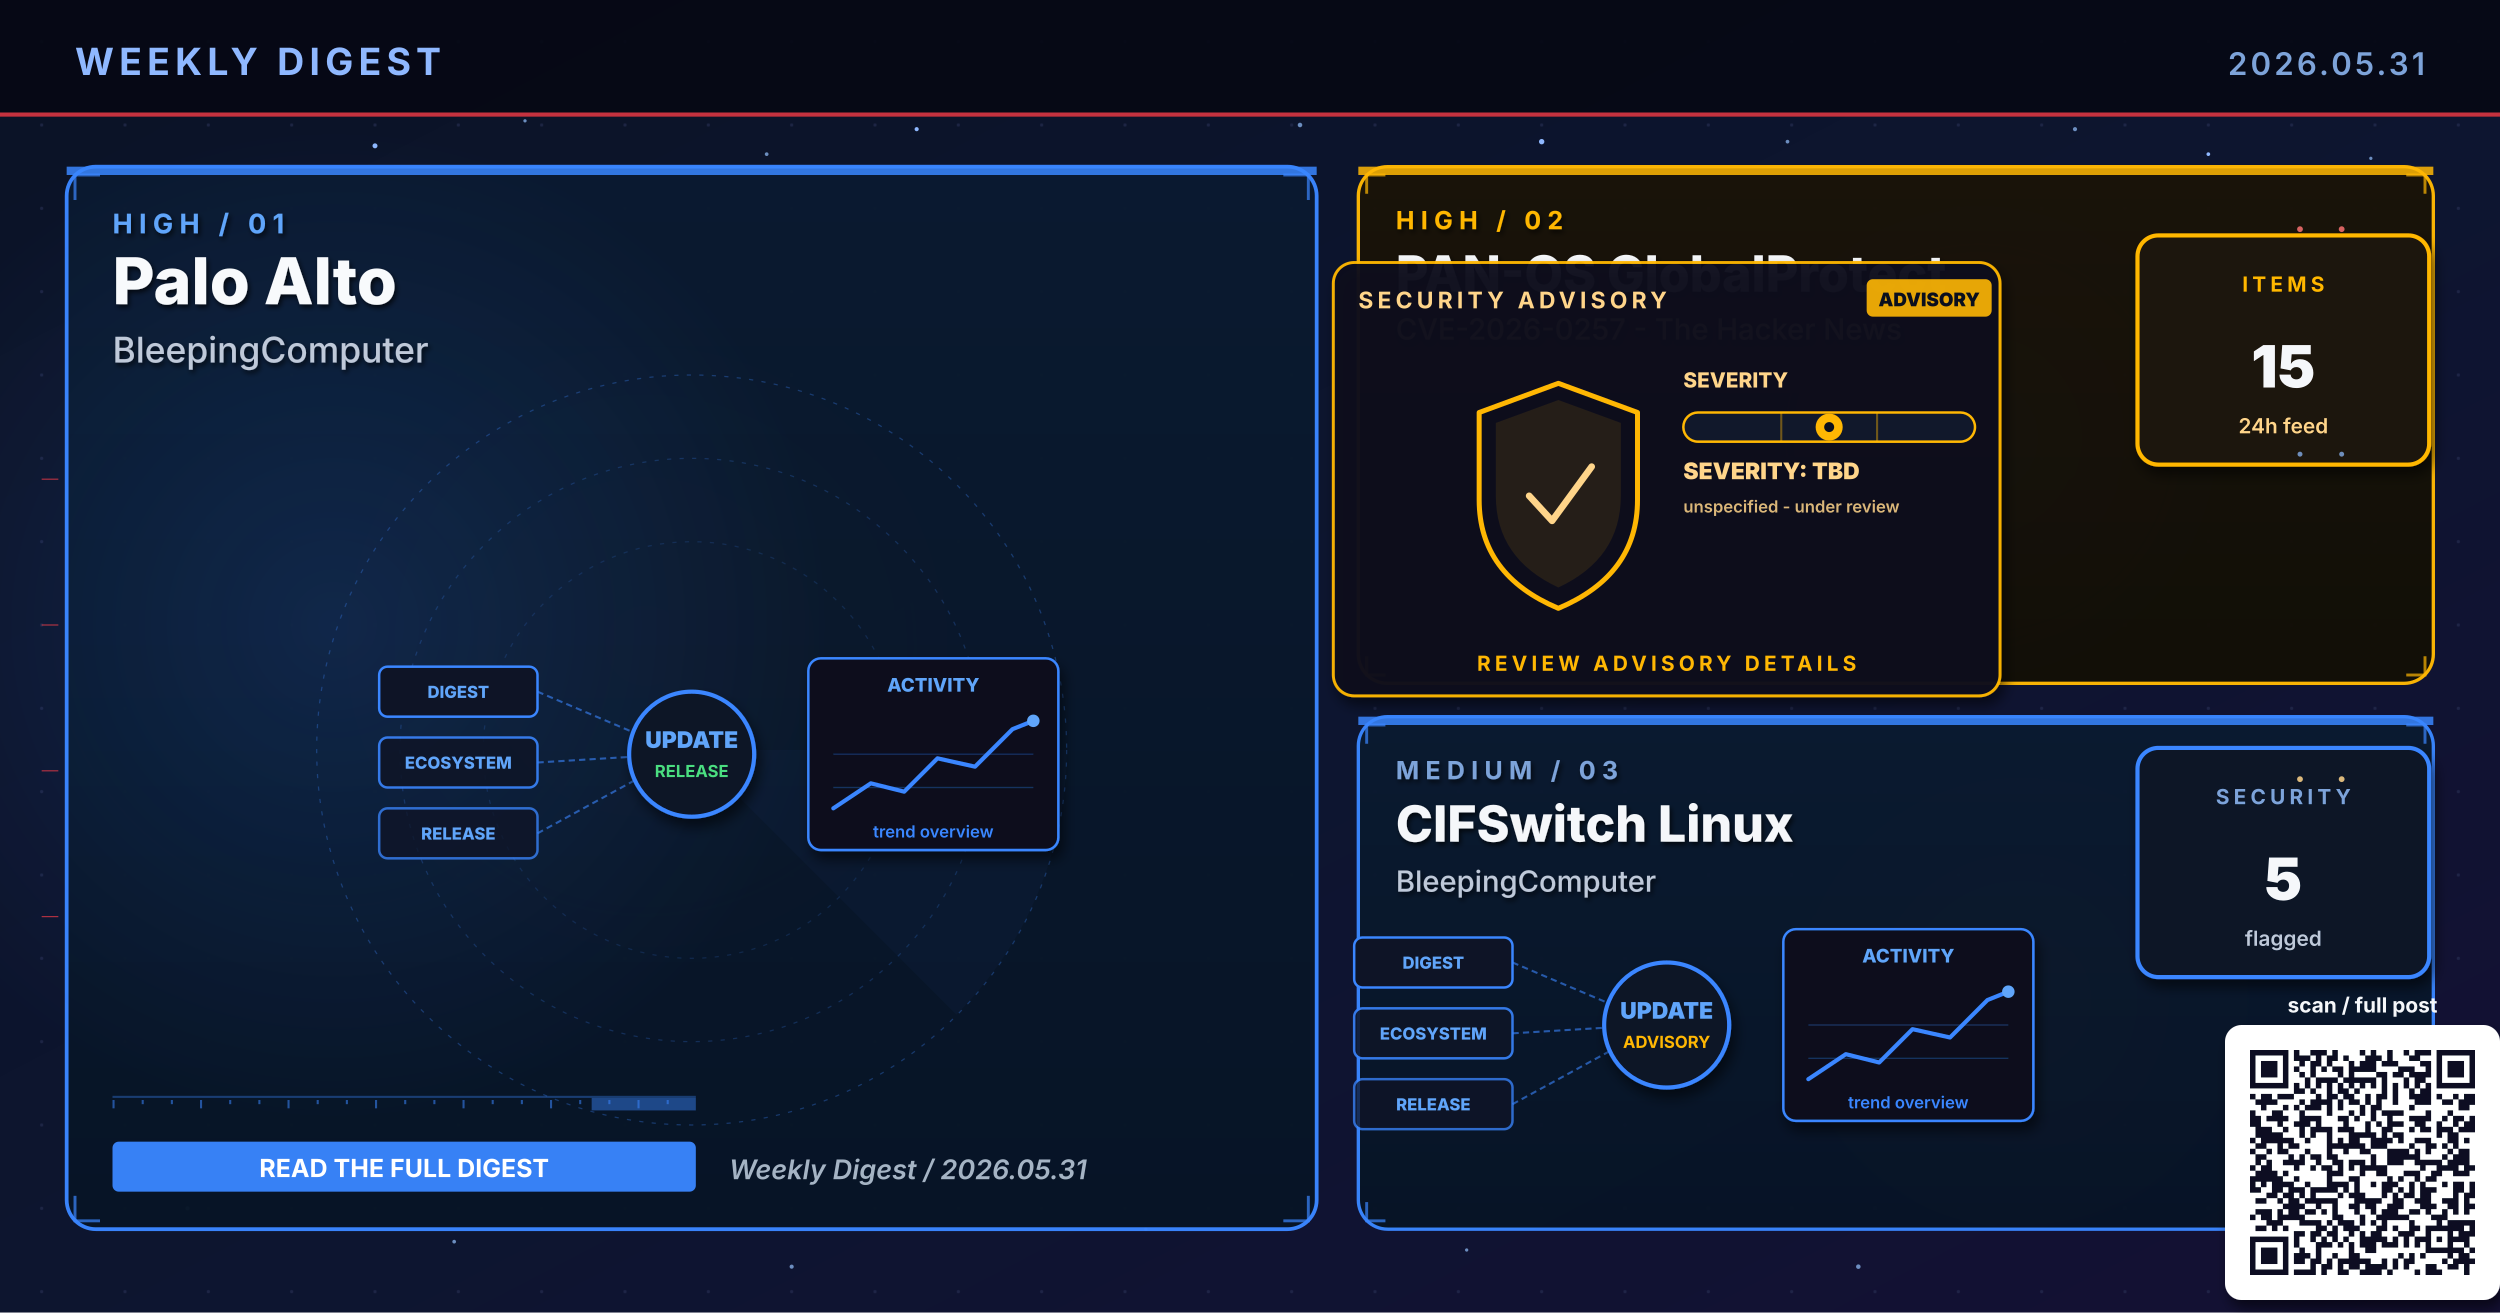
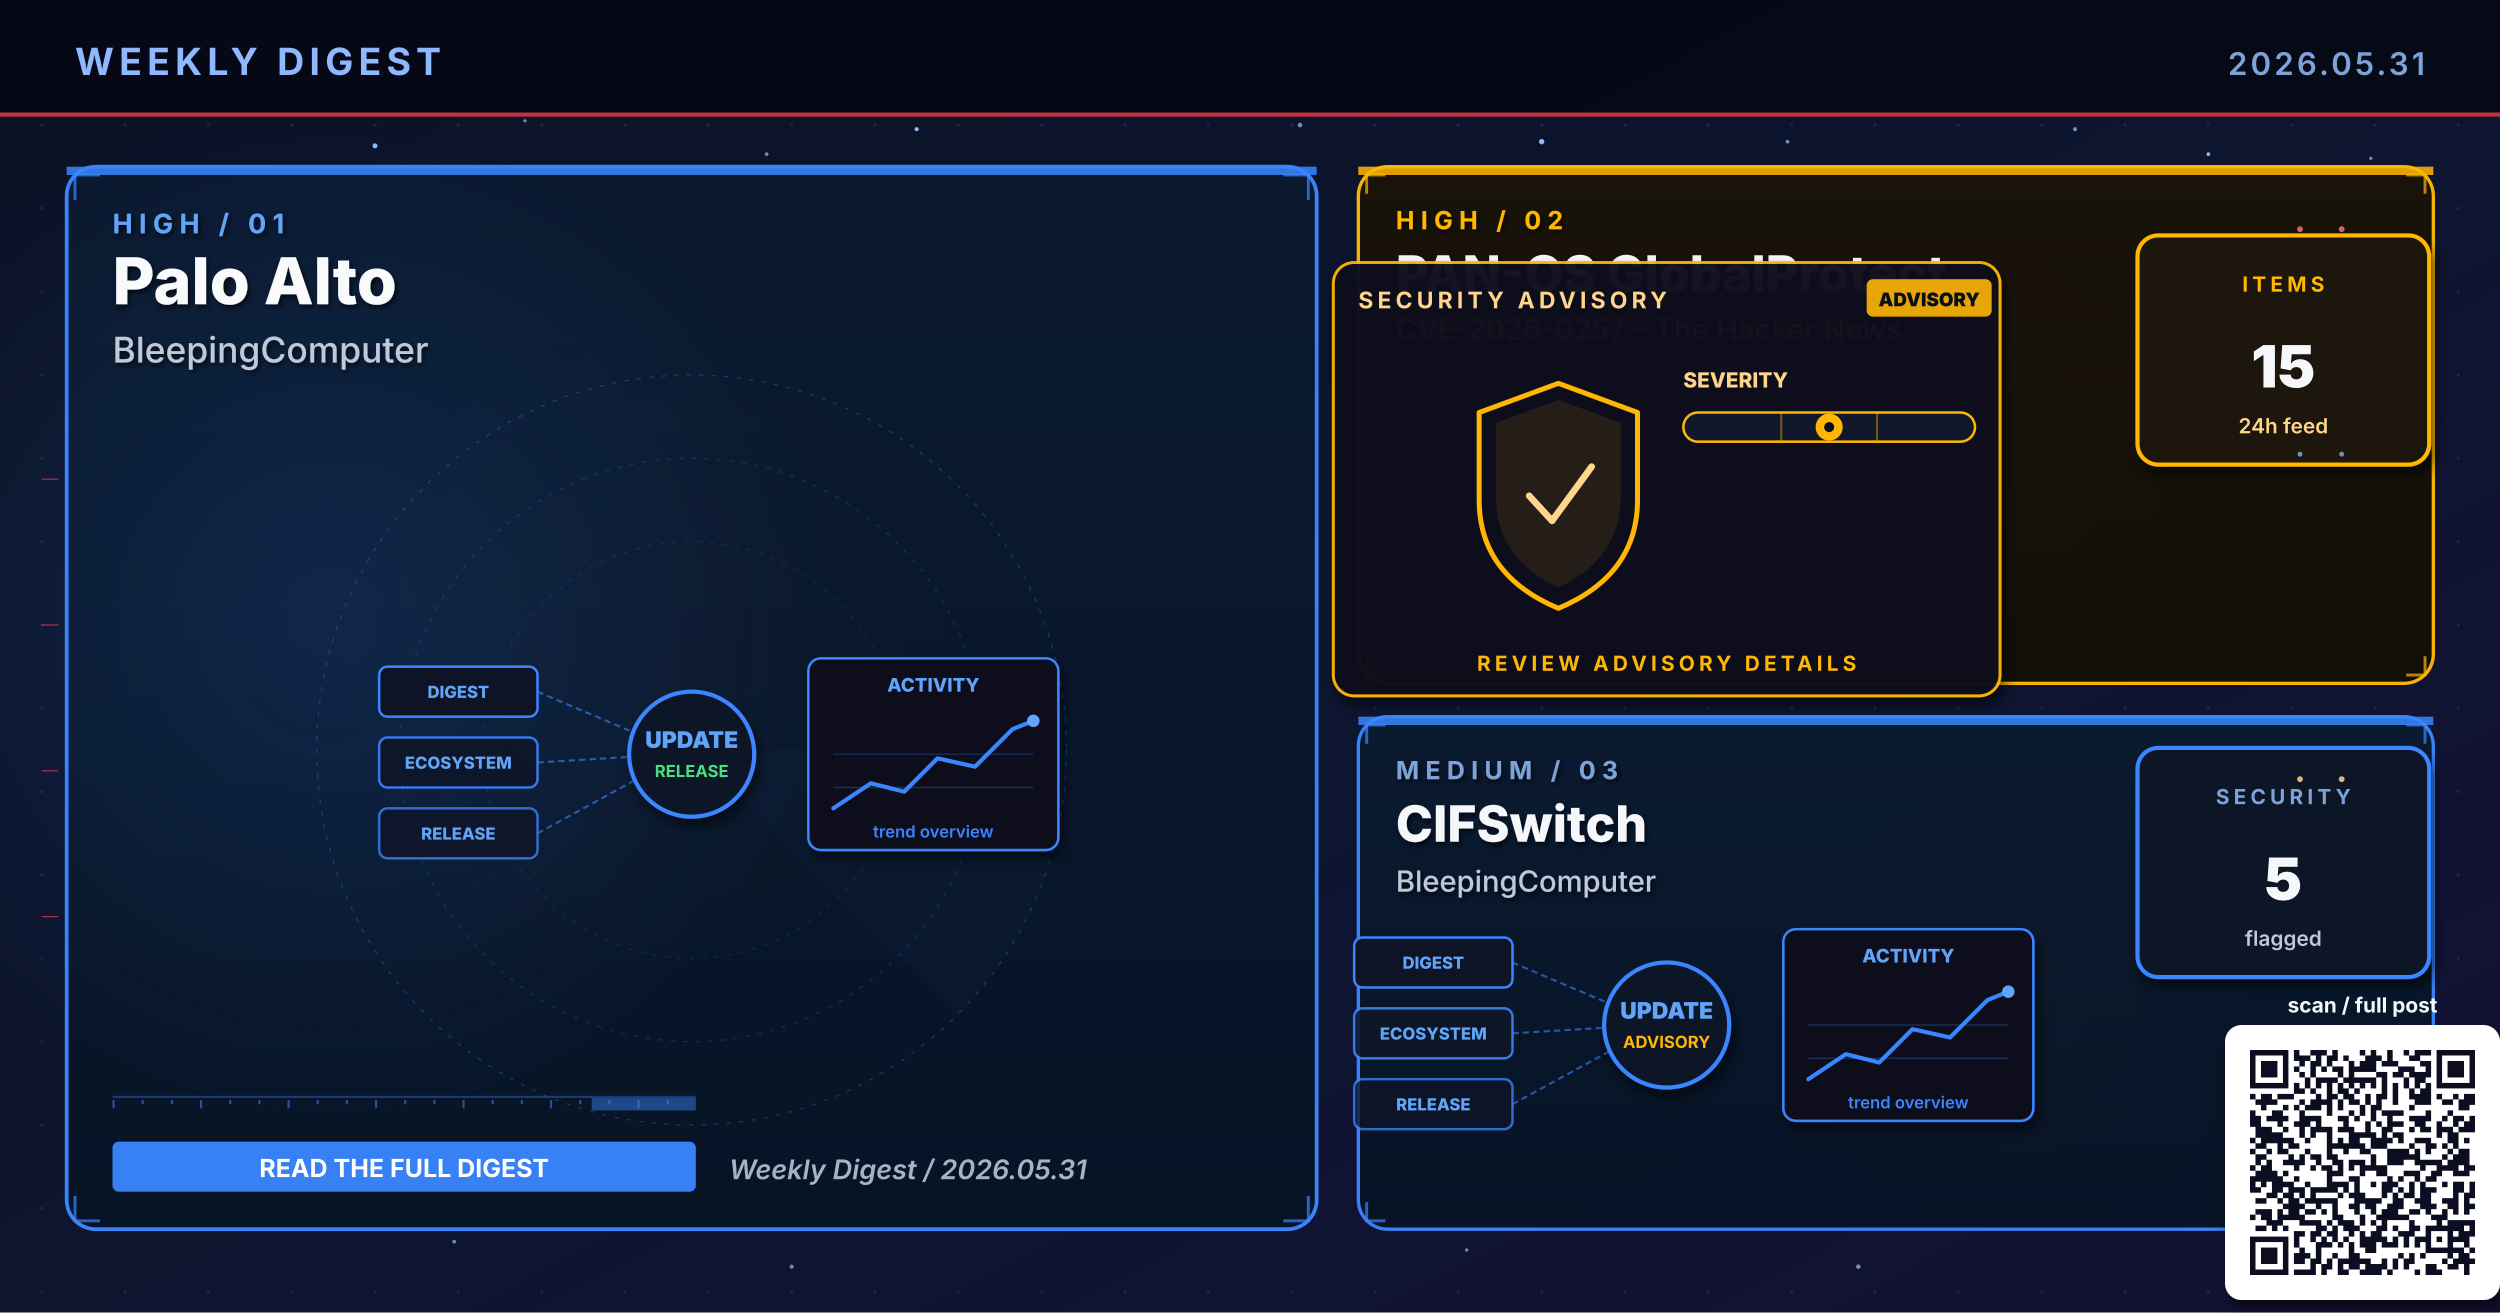
- <svg xmlns="http://www.w3.org/2000/svg" viewBox="0 0 1200 630" width="1200" height="630" role="img" aria-label="Weekly digest cover 2026.05.31: Palo Alto, PAN-OS GlobalProtect, CIFSwitch Linux">
+ <svg xmlns="http://www.w3.org/2000/svg" viewBox="0 0 1200 630" width="1200" height="630" role="img" aria-label="Weekly digest cover 2026.05.31: Palo Alto, PAN-OS GlobalProtect, CIFSwitch">
  <defs>
    <linearGradient id="bgSpread" x1="0%" y1="0%" x2="100%" y2="100%">
      <stop offset="0%" stop-color="#0B1326" />
      <stop offset="55%" stop-color="#0D1530" />
      <stop offset="100%" stop-color="#141034" />
    </linearGradient>
    <linearGradient id="heroPanel" x1="0%" y1="0%" x2="0%" y2="100%">
      <stop offset="0%" stop-color="#1A0A08" />
      <stop offset="100%" stop-color="#110608" />
    </linearGradient>
    <linearGradient id="heroPanelBlue" x1="0%" y1="0%" x2="0%" y2="100%">
      <stop offset="0%" stop-color="#0A1A30" />
      <stop offset="100%" stop-color="#071426" />
    </linearGradient>
    <linearGradient id="heroPanelAmber" x1="0%" y1="0%" x2="0%" y2="100%">
      <stop offset="0%" stop-color="#1A1208" />
      <stop offset="100%" stop-color="#120E06" />
    </linearGradient>
    <linearGradient id="heroPanelGreen" x1="0%" y1="0%" x2="0%" y2="100%">
      <stop offset="0%" stop-color="#08160E" />
      <stop offset="100%" stop-color="#04100A" />
    </linearGradient>
    <linearGradient id="heroPanelPurple" x1="0%" y1="0%" x2="0%" y2="100%">
      <stop offset="0%" stop-color="#110629" />
      <stop offset="100%" stop-color="#0A0418" />
    </linearGradient>
    <radialGradient id="hotRed" cx="50%" cy="50%" r="50%">
      <stop offset="0%" stop-color="#E63946" stop-opacity="0.6" />
      <stop offset="100%" stop-color="#E63946" stop-opacity="0" />
    </radialGradient>
    <radialGradient id="hotBlue" cx="50%" cy="50%" r="50%">
      <stop offset="0%" stop-color="#3A86FF" stop-opacity="0.5" />
      <stop offset="100%" stop-color="#3A86FF" stop-opacity="0" />
    </radialGradient>
    <radialGradient id="hotAmber" cx="50%" cy="50%" r="50%">
      <stop offset="0%" stop-color="#FFB703" stop-opacity="0.45" />
      <stop offset="100%" stop-color="#FFB703" stop-opacity="0" />
    </radialGradient>
    <radialGradient id="hotGreen" cx="50%" cy="50%" r="50%">
      <stop offset="0%" stop-color="#4ADE80" stop-opacity="0.45" />
      <stop offset="100%" stop-color="#4ADE80" stop-opacity="0" />
    </radialGradient>
    <radialGradient id="hotPurple" cx="50%" cy="50%" r="50%">
      <stop offset="0%" stop-color="#A78BFA" stop-opacity="0.45" />
      <stop offset="100%" stop-color="#A78BFA" stop-opacity="0" />
    </radialGradient>
    <pattern id="envGrid" x="0" y="0" width="40" height="40" patternUnits="userSpaceOnUse">
      <circle cx="20" cy="20" r="0.8" fill="#2A3256" opacity="0.55" />
    </pattern>
    <filter id="softShadow" x="-10%" y="-10%" width="130%" height="130%">
      <feGaussianBlur in="SourceAlpha" stdDeviation="3" />
      <feOffset dx="2" dy="4" />
      <feComponentTransfer>
        <feFuncA type="linear" slope="0.55" />
      </feComponentTransfer>
      <feMerge>
        <feMergeNode />
        <feMergeNode in="SourceGraphic" />
      </feMerge>
    </filter>
    <filter id="textShadow" x="-10%" y="-10%" width="130%" height="130%">
      <feGaussianBlur in="SourceAlpha" stdDeviation="1.2" />
      <feOffset dx="1" dy="1.5" />
      <feComponentTransfer>
        <feFuncA type="linear" slope="0.7" />
      </feComponentTransfer>
      <feMerge>
        <feMergeNode />
        <feMergeNode in="SourceGraphic" />
      </feMerge>
    </filter>
  </defs>
  <rect width="1200" height="630" fill="url(#bgSpread)" />
  <rect width="1200" height="630" fill="url(#envGrid)" />
  <circle cx="310" cy="310" r="160" fill="url(#hotRed)">
    <animate attributeName="opacity" values="0.6;1;0.6" dur="5.8s" repeatCount="indefinite" />
  </circle>
  <circle cx="950" cy="210" r="120" fill="url(#hotBlue)">
    <animate attributeName="opacity" values="0.45;0.85;0.45" dur="6.4s" repeatCount="indefinite" />
  </circle>
  <circle cx="970" cy="480" r="110" fill="url(#hotAmber)">
    <animate attributeName="opacity" values="0.4;0.75;0.4" dur="7.1s" repeatCount="indefinite" />
  </circle>
  <g fill="#8FB8FF">
    <circle cx="180" cy="70" r="1.2">
      <animate attributeName="opacity" values="0.2;1;0.2" dur="3.4s" repeatCount="indefinite" />
    </circle>
    <circle cx="440" cy="62" r="1">
      <animate attributeName="opacity" values="0.2;0.9;0.2" dur="4.2s" repeatCount="indefinite" />
    </circle>
    <circle cx="740" cy="68" r="1.3">
      <animate attributeName="opacity" values="0.25;1;0.25" dur="3.9s" repeatCount="indefinite" />
    </circle>
    <circle cx="1060" cy="74" r="0.9">
      <animate attributeName="opacity" values="0.2;0.85;0.2" dur="5.1s" repeatCount="indefinite" />
    </circle>
    <circle cx="90" cy="580" r="1">
      <animate attributeName="opacity" values="0.15;0.8;0.15" dur="4.7s" repeatCount="indefinite" />
    </circle>
    <circle cx="550" cy="590" r="0.8">
      <animate attributeName="opacity" values="0.2;0.75;0.2" dur="3.6s" begin="0.5s" repeatCount="indefinite" />
    </circle>
  </g>
  <g fill="#7DA3D9" opacity="0.85">
    <circle cx="252" cy="58" r="0.8">
      <animate attributeName="opacity" values="0.15;0.7;0.15" dur="4.3s" repeatCount="indefinite" />
    </circle>
    <circle cx="368" cy="74" r="0.9">
      <animate attributeName="opacity" values="0.2;0.85;0.2" dur="3.8s" begin="0.4s" repeatCount="indefinite" />
    </circle>
    <circle cx="624" cy="60" r="1.1">
      <animate attributeName="opacity" values="0.25;0.95;0.25" dur="4.5s" repeatCount="indefinite" />
    </circle>
    <circle cx="858" cy="68" r="0.9">
      <animate attributeName="opacity" values="0.2;0.8;0.2" dur="3.6s" begin="0.6s" repeatCount="indefinite" />
    </circle>
    <circle cx="996" cy="62" r="1.0">
      <animate attributeName="opacity" values="0.2;0.9;0.2" dur="4.0s" begin="0.2s" repeatCount="indefinite" />
    </circle>
    <circle cx="1138" cy="76" r="0.8">
      <animate attributeName="opacity" values="0.15;0.7;0.15" dur="5.2s" begin="0.5s" repeatCount="indefinite" />
    </circle>
    <circle cx="218" cy="596" r="0.9">
      <animate attributeName="opacity" values="0.18;0.75;0.18" dur="4.6s" begin="0.3s" repeatCount="indefinite" />
    </circle>
    <circle cx="380" cy="608" r="1.0">
      <animate attributeName="opacity" values="0.2;0.85;0.2" dur="3.9s" begin="0.7s" repeatCount="indefinite" />
    </circle>
    <circle cx="704" cy="600" r="0.8">
      <animate attributeName="opacity" values="0.18;0.7;0.18" dur="4.2s" begin="0.4s" repeatCount="indefinite" />
    </circle>
    <circle cx="892" cy="608" r="1.1">
      <animate attributeName="opacity" values="0.22;0.9;0.22" dur="4.7s" begin="0.6s" repeatCount="indefinite" />
    </circle>
    <circle cx="1078" cy="600" r="0.9">
      <animate attributeName="opacity" values="0.2;0.85;0.2" dur="3.6s" begin="0.8s" repeatCount="indefinite" />
    </circle>
  </g>
  <rect x="0" y="0" width="1200" height="56" fill="#050813" opacity="0.92" />
  <text x="36" y="36" font-family="Inter, Helvetica, Arial, sans-serif" font-size="18" font-weight="700" fill="#8FB8FF" letter-spacing="2.5">WEEKLY DIGEST</text>
  <text x="1164" y="36" font-family="Inter, Helvetica, Arial, sans-serif" font-size="15" font-weight="600" fill="#7DA3D9" letter-spacing="1.5" text-anchor="end">2026.05.31</text>
  <rect x="0" y="54" width="1200" height="2" fill="#E63946" opacity="0.85">
    <animate attributeName="opacity" values="0.4;1;0.4" dur="4.8s" repeatCount="indefinite" />
  </rect>
  <rect x="32" y="80" width="600" height="510" rx="14" ry="14" fill="url(#heroPanelBlue)" stroke="#3A86FF" stroke-width="1.8" opacity="0.98" />
  <circle cx="160" cy="300" r="240" fill="url(#hotBlue)" opacity="0.28" />
  <rect x="32" y="80" width="600" height="4" fill="#3A86FF" opacity="0.85">
    <animate attributeName="opacity" values="0.5;1;0.5" dur="3.4s" repeatCount="indefinite" />
  </rect>
  <g filter="url(#textShadow)">
    <text x="54" y="112" font-family="Inter, Helvetica, Arial, sans-serif" font-size="13" font-weight="700" fill="#60A5FA" letter-spacing="3">HIGH  /  01</text>
    <text x="54" y="146" font-family="Inter, Helvetica, Arial, sans-serif" font-size="31" font-weight="800" fill="#F8FAFC">Palo Alto</text>
    <text x="54" y="174" font-family="Inter, Helvetica, Arial, sans-serif" font-size="17" font-weight="500" fill="#BFC9D9">BleepingComputer</text>
  </g>
  <g transform="translate(332,360)" opacity="0.32">
    <circle r="180" fill="none" stroke="#3A86FF" stroke-width="0.6" stroke-dasharray="2 4" />
    <circle r="140" fill="none" stroke="#3A86FF" stroke-width="0.6" stroke-dasharray="2 4" opacity="0.7" />
    <circle r="100" fill="none" stroke="#3A86FF" stroke-width="0.6" stroke-dasharray="2 4" opacity="0.5" />
    <g>
      <path d="M0 0 L180 0 A180 180 0 0 1 127 127 Z" fill="#3A86FF" opacity="0.10" />
      <animateTransform attributeName="transform" type="rotate" from="0" to="360" dur="14s" repeatCount="indefinite" />
    </g>
  </g>
  <g stroke="#3A86FF" stroke-width="1.4" fill="none" opacity="0.7">
    <path d="M36 96 L36 84 L48 84" />
    <path d="M616 84 L628 84 L628 96" />
    <path d="M36 574 L36 586 L48 586" />
    <path d="M616 586 L628 586 L628 574" />
  </g>
  <g>
    <rect x="54" y="526" width="280" height="1" fill="#3A86FF" opacity="0.35" />
    <rect x="54" y="528" width="1" height="4" fill="#3A86FF" opacity="0.55" />
    <rect x="68" y="528" width="1" height="2" fill="#3A86FF" opacity="0.55" />
    <rect x="82" y="528" width="1" height="2" fill="#3A86FF" opacity="0.55" />
    <rect x="96" y="528" width="1" height="4" fill="#3A86FF" opacity="0.55" />
    <rect x="110" y="528" width="1" height="2" fill="#3A86FF" opacity="0.55" />
    <rect x="124" y="528" width="1" height="2" fill="#3A86FF" opacity="0.55" />
    <rect x="138" y="528" width="1" height="4" fill="#3A86FF" opacity="0.55" />
    <rect x="152" y="528" width="1" height="2" fill="#3A86FF" opacity="0.55" />
    <rect x="166" y="528" width="1" height="2" fill="#3A86FF" opacity="0.55" />
    <rect x="180" y="528" width="1" height="4" fill="#3A86FF" opacity="0.55" />
    <rect x="194" y="528" width="1" height="2" fill="#3A86FF" opacity="0.55" />
    <rect x="208" y="528" width="1" height="2" fill="#3A86FF" opacity="0.55" />
    <rect x="222" y="528" width="1" height="4" fill="#3A86FF" opacity="0.55" />
    <rect x="236" y="528" width="1" height="2" fill="#3A86FF" opacity="0.55" />
    <rect x="250" y="528" width="1" height="2" fill="#3A86FF" opacity="0.55" />
    <rect x="264" y="528" width="1" height="4" fill="#3A86FF" opacity="0.55" />
    <rect x="278" y="528" width="1" height="2" fill="#3A86FF" opacity="0.55" />
    <rect x="292" y="528" width="1" height="2" fill="#3A86FF" opacity="0.55" />
    <rect x="306" y="528" width="1" height="4" fill="#3A86FF" opacity="0.55" />
    <rect x="320" y="528" width="1" height="2" fill="#3A86FF" opacity="0.55" />
    <rect x="284" y="527" width="50" height="6" fill="#3A86FF" opacity="0.45">
      <animate attributeName="x" values="54;284;54" dur="6.4s" repeatCount="indefinite" />
      <animate attributeName="opacity" values="0.2;0.7;0.2" dur="6.4s" repeatCount="indefinite" />
    </rect>
  </g>
  <g transform="translate(332,360)">
    <g font-family="Inter, monospace" font-size="8" font-weight="800">
      <g transform="translate(-150,-40)">
        <rect x="0" y="0" width="76" height="24" rx="4" fill="#0E1426" stroke="#3A86FF" stroke-width="1.2" />
        <text x="38" y="15" text-anchor="middle" fill="#60A5FA">DIGEST</text>
      </g>
      <g transform="translate(-150,-6)">
        <rect x="0" y="0" width="76" height="24" rx="4" fill="#0E1426" stroke="#3A86FF" stroke-width="1.2" opacity="0.88" />
        <text x="38" y="15" text-anchor="middle" fill="#60A5FA">ECOSYSTEM</text>
      </g>
      <g transform="translate(-150,28)">
        <rect x="0" y="0" width="76" height="24" rx="4" fill="#0E1426" stroke="#3A86FF" stroke-width="1.2" opacity="0.76" />
        <text x="38" y="15" text-anchor="middle" fill="#60A5FA">RELEASE</text>
      </g>
    </g>
    <g stroke="#3A86FF" stroke-width="1" stroke-dasharray="3 2" fill="none" opacity="0.6">
      <line x1="-74" y1="-28" x2="-8" y2="0" />
      <line x1="-74" y1="6" x2="-8" y2="2" />
      <line x1="-74" y1="40" x2="-8" y2="4" />
    </g>
    <g fill="#60A5FA">
      <circle r="2">
        <animateMotion path="M-74 -28 L-8 0" dur="2.2s" repeatCount="indefinite" />
      </circle>
      <circle r="2">
        <animateMotion path="M-74 6 L-8 2" dur="2s" begin="0.4s" repeatCount="indefinite" />
      </circle>
      <circle r="2">
        <animateMotion path="M-74 40 L-8 4" dur="2.4s" begin="0.8s" repeatCount="indefinite" />
      </circle>
    </g>
    <circle cx="0" cy="2" r="30" fill="#0A1326" stroke="#3A86FF" stroke-width="2" filter="url(#softShadow)">
      <animate attributeName="r" values="28;33;28" dur="3.4s" repeatCount="indefinite" />
    </circle>
    <text x="0" y="-1" text-anchor="middle" font-family="Inter, monospace" font-size="11" font-weight="900" fill="#60A5FA">UPDATE</text>
    <text x="0" y="13" text-anchor="middle" font-family="Inter, monospace" font-size="8" font-weight="700" fill="#4ADE80">RELEASE</text>
    <g transform="translate(56,-44)" filter="url(#softShadow)">
      <rect x="0" y="0" width="120" height="92" rx="6" fill="#0A0F1E" stroke="#3A86FF" stroke-width="1.2" />
      <text x="60" y="16" text-anchor="middle" font-family="Inter, monospace" font-size="9" font-weight="800" fill="#60A5FA">ACTIVITY</text>
      <polyline points="12,72 30,60 46,64 62,48 80,52 98,34 108,30" fill="none" stroke="#3A86FF" stroke-width="2" stroke-linecap="round" stroke-linejoin="round" />
      <circle cx="108" cy="30" r="3" fill="#60A5FA">
        <animate attributeName="opacity" values="0.5;1;0.5" dur="2s" repeatCount="indefinite" />
      </circle>
      <g stroke="#3A86FF" stroke-width="0.6" opacity="0.3">
        <line x1="12" y1="46" x2="108" y2="46" />
        <line x1="12" y1="62" x2="108" y2="62" />
      </g>
      <text x="60" y="86" text-anchor="middle" font-family="Inter, monospace" font-size="8" font-weight="600" fill="#3A86FF">trend overview</text>
    </g>
  </g>
  <g transform="translate(54,548)">
    <rect x="0" y="0" width="280" height="24" rx="3" fill="#3A86FF" opacity="0.95" />
    <text x="140" y="17" text-anchor="middle" font-family="Inter, Helvetica, Arial, sans-serif" font-size="12" font-weight="700" fill="#FFFFFF">READ THE FULL DIGEST</text>
  </g>
  <text x="350" y="566" font-family="Inter, Helvetica, Arial, sans-serif" font-size="13" font-weight="600" fill="#A5B4C4" font-style="italic">Weekly Digest  /  2026.05.31</text>
  <rect x="652" y="80" width="516" height="248" rx="14" ry="14" fill="url(#heroPanelAmber)" stroke="#FFB703" stroke-width="1.6" opacity="0.97" />
  <rect x="652" y="80" width="516" height="4" fill="#FFB703" opacity="0.85">
    <animate attributeName="opacity" values="0.5;1;0.5" dur="4.2s" repeatCount="indefinite" />
  </rect>
  <g filter="url(#textShadow)">
    <text x="670" y="110" font-family="Inter, Helvetica, Arial, sans-serif" font-size="12" font-weight="700" fill="#FFB703" letter-spacing="3">HIGH  /  02</text>
    <text x="670" y="140" font-family="Inter, Helvetica, Arial, sans-serif" font-size="24" font-weight="800" fill="#F5F7FA">PAN-OS GlobalProtect</text>
    <text x="670" y="163" font-family="Inter, Helvetica, Arial, sans-serif" font-size="14" font-weight="500" fill="#FFD58A">CVE-2026-0257 - The Hacker News</text>
  </g>
  <g stroke="#FFB703" stroke-width="1.4" fill="none" opacity="0.7">
    <path d="M656 93 L656 84 L665 84" />
    <path d="M1155 84 L1164 84 L1164 93" />
    <path d="M656 315 L656 324 L665 324" />
    <path d="M1155 324 L1164 324 L1164 315" />
  </g>
  <g transform="translate(800,230)">
    <g filter="url(#softShadow)">
      <rect x="-160" y="-104" width="320" height="208" rx="10" fill="#0A0F1E" stroke="#FFB703" stroke-width="1.4" opacity="0.95" />
    </g>
    <text x="-148" y="-82" font-family="Inter, Helvetica, Arial, sans-serif" font-size="11" font-weight="700" fill="#FFD58A" letter-spacing="2">SECURITY ADVISORY</text>
    <g transform="translate(96,-96)">
      <rect x="0" y="0" width="60" height="18" rx="3" fill="#FFB703" opacity="0.9" />
      <text x="30" y="13" text-anchor="middle" font-family="Inter, monospace" font-size="9" font-weight="900" fill="#0A0F1E">ADVISORY</text>
    </g>
    <g transform="translate(-92,-46)">
      <path d="M40 0 L78 14 L78 56 Q78 92 40 108 Q2 92 2 56 L2 14 Z" fill="none" stroke="#FFB703" stroke-width="2.4" stroke-linejoin="round">
        <animate attributeName="stroke-opacity" values="0.6;1;0.6" dur="3.2s" repeatCount="indefinite" />
      </path>
      <path d="M40 8 L70 19 L70 54 Q70 84 40 98 Q10 84 10 54 L10 19 Z" fill="#FFB703" opacity="0.10" />
      <path d="M26 54 L37 66 L56 40" fill="none" stroke="#FFD58A" stroke-width="3.2" stroke-linecap="round" stroke-linejoin="round">
        <animate attributeName="stroke-opacity" values="0.5;1;0.5" dur="2.4s" repeatCount="indefinite" />
      </path>
    </g>
    <g transform="translate(8,-44)">
      <text x="0" y="0" font-family="Inter, monospace" font-size="10" font-weight="800" fill="#FFD58A">SEVERITY</text>
      <rect x="0" y="12" width="140" height="14" rx="7" fill="#11182B" stroke="#FFB703" stroke-width="1.2" />
      <g stroke="#FFB703" stroke-width="1" opacity="0.4">
        <line x1="47" y1="12" x2="47" y2="26" />
        <line x1="93" y1="12" x2="93" y2="26" />
      </g>
      <g transform="translate(70,19)">
        <circle cx="0" cy="0" r="6.5" fill="#FFB703">
          <animate attributeName="opacity" values="0.7;1;0.7" dur="2.2s" repeatCount="indefinite" />
        </circle>
        <circle cx="0" cy="0" r="2.4" fill="#0A0F1E" />
      </g>
-       <text x="0" y="44" font-family="Inter, monospace" font-size="11" font-weight="900" fill="#FFD58A">SEVERITY: TBD</text>
-       <text x="0" y="60" font-family="Inter, monospace" font-size="8" font-weight="600" fill="#FFD58A" opacity="0.85">unspecified - under review</text>
    </g>
    <text x="0" y="92" text-anchor="middle" font-family="Inter, Helvetica, Arial, sans-serif" font-size="10" font-weight="700" fill="#FFB703" letter-spacing="2">REVIEW ADVISORY DETAILS</text>
  </g>
  <g transform="translate(1094,168)" filter="url(#softShadow)">
    <rect x="-68" y="-55" width="140" height="110" rx="10" fill="#1A1208" stroke="#FFB703" stroke-width="2" />
    <text x="2" y="-28" text-anchor="middle" font-family="Inter, Helvetica, Arial, sans-serif" font-size="10" font-weight="700" letter-spacing="2" fill="#FFB703">ITEMS</text>
    <text x="2" y="18" text-anchor="middle" font-family="Inter, Helvetica, Arial, sans-serif" font-size="28" font-weight="900" fill="#F5F7FA">15</text>
    <text x="2" y="40" text-anchor="middle" font-family="Inter, Helvetica, Arial, sans-serif" font-size="10" font-weight="600" fill="#FFD58A">24h feed</text>
  </g>
  <rect x="652" y="344" width="516" height="246" rx="14" ry="14" fill="url(#heroPanelBlue)" stroke="#3A86FF" stroke-width="1.6" opacity="0.97" />
  <rect x="652" y="344" width="516" height="4" fill="#3A86FF" opacity="0.85">
    <animate attributeName="opacity" values="0.5;1;0.5" dur="4.8s" repeatCount="indefinite" />
  </rect>
  <g filter="url(#textShadow)">
    <text x="670" y="374" font-family="Inter, Helvetica, Arial, sans-serif" font-size="12" font-weight="700" fill="#7DA3D9" letter-spacing="3">MEDIUM  /  03</text>
-     <text x="670" y="404" font-family="Inter, Helvetica, Arial, sans-serif" font-size="24" font-weight="800" fill="#F5F7FA">CIFSwitch Linux</text>
+     <text x="670" y="404" font-family="Inter, Helvetica, Arial, sans-serif" font-size="24" font-weight="800" fill="#F5F7FA">CIFSwitch</text>
    <text x="670" y="428" font-family="Inter, Helvetica, Arial, sans-serif" font-size="14" font-weight="500" fill="#BFC9D9">BleepingComputer</text>
  </g>
  <g stroke="#3A86FF" stroke-width="1.4" fill="none" opacity="0.7">
    <path d="M656 357 L656 348 L665 348" />
    <path d="M1155 348 L1164 348 L1164 357" />
    <path d="M656 577 L656 586 L665 586" />
    <path d="M1155 586 L1164 586 L1164 577" />
  </g>
  <g transform="translate(800,490)">
    <g font-family="Inter, monospace" font-size="8" font-weight="800">
      <g transform="translate(-150,-40)">
        <rect x="0" y="0" width="76" height="24" rx="4" fill="#0E1426" stroke="#3A86FF" stroke-width="1.2" />
        <text x="38" y="15" text-anchor="middle" fill="#60A5FA">DIGEST</text>
      </g>
      <g transform="translate(-150,-6)">
        <rect x="0" y="0" width="76" height="24" rx="4" fill="#0E1426" stroke="#3A86FF" stroke-width="1.2" opacity="0.88" />
        <text x="38" y="15" text-anchor="middle" fill="#60A5FA">ECOSYSTEM</text>
      </g>
      <g transform="translate(-150,28)">
        <rect x="0" y="0" width="76" height="24" rx="4" fill="#0E1426" stroke="#3A86FF" stroke-width="1.2" opacity="0.76" />
        <text x="38" y="15" text-anchor="middle" fill="#60A5FA">RELEASE</text>
      </g>
    </g>
    <g stroke="#3A86FF" stroke-width="1" stroke-dasharray="3 2" fill="none" opacity="0.6">
      <line x1="-74" y1="-28" x2="-8" y2="0" />
      <line x1="-74" y1="6" x2="-8" y2="2" />
      <line x1="-74" y1="40" x2="-8" y2="4" />
    </g>
    <g fill="#60A5FA">
      <circle r="2">
        <animateMotion path="M-74 -28 L-8 0" dur="2.2s" repeatCount="indefinite" />
      </circle>
      <circle r="2">
        <animateMotion path="M-74 6 L-8 2" dur="2s" begin="0.4s" repeatCount="indefinite" />
      </circle>
      <circle r="2">
        <animateMotion path="M-74 40 L-8 4" dur="2.4s" begin="0.8s" repeatCount="indefinite" />
      </circle>
    </g>
    <circle cx="0" cy="2" r="30" fill="#0A1326" stroke="#3A86FF" stroke-width="2" filter="url(#softShadow)">
      <animate attributeName="r" values="28;33;28" dur="3.4s" repeatCount="indefinite" />
    </circle>
    <text x="0" y="-1" text-anchor="middle" font-family="Inter, monospace" font-size="11" font-weight="900" fill="#60A5FA">UPDATE</text>
    <text x="0" y="13" text-anchor="middle" font-family="Inter, monospace" font-size="8" font-weight="700" fill="#FFB703">ADVISORY</text>
    <g transform="translate(56,-44)" filter="url(#softShadow)">
      <rect x="0" y="0" width="120" height="92" rx="6" fill="#0A0F1E" stroke="#3A86FF" stroke-width="1.2" />
      <text x="60" y="16" text-anchor="middle" font-family="Inter, monospace" font-size="9" font-weight="800" fill="#60A5FA">ACTIVITY</text>
      <polyline points="12,72 30,60 46,64 62,48 80,52 98,34 108,30" fill="none" stroke="#3A86FF" stroke-width="2" stroke-linecap="round" stroke-linejoin="round" />
      <circle cx="108" cy="30" r="3" fill="#60A5FA">
        <animate attributeName="opacity" values="0.5;1;0.5" dur="2s" repeatCount="indefinite" />
      </circle>
      <g stroke="#3A86FF" stroke-width="0.6" opacity="0.3">
        <line x1="12" y1="46" x2="108" y2="46" />
        <line x1="12" y1="62" x2="108" y2="62" />
      </g>
      <text x="60" y="86" text-anchor="middle" font-family="Inter, monospace" font-size="8" font-weight="600" fill="#3A86FF">trend overview</text>
    </g>
  </g>
  <g transform="translate(1094,414)" filter="url(#softShadow)">
    <rect x="-68" y="-55" width="140" height="110" rx="10" fill="#071426" stroke="#3A86FF" stroke-width="2" />
    <text x="2" y="-28" text-anchor="middle" font-family="Inter, Helvetica, Arial, sans-serif" font-size="10" font-weight="700" letter-spacing="2" fill="#7DA3D9">SECURITY</text>
    <text x="2" y="18" text-anchor="middle" font-family="Inter, Helvetica, Arial, sans-serif" font-size="28" font-weight="900" fill="#F5F7FA">5</text>
    <text x="2" y="40" text-anchor="middle" font-family="Inter, Helvetica, Arial, sans-serif" font-size="10" font-weight="600" fill="#BFC9D9">flagged</text>
  </g>
  <g opacity="0.85">
    <g fill="#F87171">
      <circle cx="1104" cy="110" r="1.4">
        <animate attributeName="opacity" values="0.2;1;0.2" dur="1.8s" repeatCount="indefinite" />
      </circle>
      <circle cx="1124" cy="110" r="1.4">
        <animate attributeName="opacity" values="0.2;1;0.2" dur="1.4s" begin="0.3s" repeatCount="indefinite" />
      </circle>
    </g>
    <g fill="#7DA3D9">
      <circle cx="1104" cy="218" r="1.2">
        <animate attributeName="opacity" values="0.2;1;0.2" dur="2s" repeatCount="indefinite" />
      </circle>
      <circle cx="1124" cy="218" r="1.2">
        <animate attributeName="opacity" values="0.2;1;0.2" dur="1.6s" begin="0.4s" repeatCount="indefinite" />
      </circle>
    </g>
    <g fill="#FFD58A">
      <circle cx="1104" cy="374" r="1.4">
        <animate attributeName="opacity" values="0.2;1;0.2" dur="1.8s" repeatCount="indefinite" />
      </circle>
      <circle cx="1124" cy="374" r="1.4">
        <animate attributeName="opacity" values="0.2;1;0.2" dur="1.6s" begin="0.3s" repeatCount="indefinite" />
      </circle>
    </g>
    <g stroke="#E63946" stroke-width="0.5" fill="none">
      <path d="M20 230 L28 230">
        <animate attributeName="stroke-opacity" values="0;0.7;0" dur="2s" repeatCount="indefinite" />
      </path>
      <path d="M20 300 L28 300">
        <animate attributeName="stroke-opacity" values="0;0.7;0" dur="2.3s" begin="0.3s" repeatCount="indefinite" />
      </path>
      <path d="M20 370 L28 370">
        <animate attributeName="stroke-opacity" values="0;0.7;0" dur="1.9s" begin="0.6s" repeatCount="indefinite" />
      </path>
      <path d="M20 440 L28 440">
        <animate attributeName="stroke-opacity" values="0;0.7;0" dur="2.1s" begin="0.9s" repeatCount="indefinite" />
      </path>
    </g>
  </g>
  <g transform="translate(1080,504)" filter="url(#softShadow)">
    <rect x="-12" y="-12" width="132" height="132" rx="8" fill="#FFFFFF" />
    <path fill="#0A1020" d="M0.0 0.0h18.439v2.634h-18.439z M21.073 0.0h2.634v2.634h-2.634z M28.976 0.0h7.902v2.634h-7.902z M39.512 0.0h2.634v2.634h-2.634z M52.683 0.0h2.634v2.634h-2.634z M57.951 0.0h2.634v2.634h-2.634z M65.854 0.0h2.634v2.634h-2.634z M73.756 0.0h2.634v2.634h-2.634z M79.024 0.0h7.902v2.634h-7.902z M89.561 0.0h18.439v2.634h-18.439z M0.0 2.634h2.634v2.634h-2.634z M15.805 2.634h2.634v2.634h-2.634z M21.073 2.634h7.902v2.634h-7.902z M31.61 2.634h2.634v2.634h-2.634z M36.878 2.634h5.268v2.634h-5.268z M44.78 2.634h2.634v2.634h-2.634z M55.317 2.634h7.902v2.634h-7.902z M65.854 2.634h2.634v2.634h-2.634z M76.39 2.634h5.268v2.634h-5.268z M89.561 2.634h2.634v2.634h-2.634z M105.366 2.634h2.634v2.634h-2.634z M0.0 5.268h2.634v2.634h-2.634z M5.268 5.268h7.902v2.634h-7.902z M15.805 5.268h2.634v2.634h-2.634z M23.707 5.268h2.634v2.634h-2.634z M28.976 5.268h5.268v2.634h-5.268z M36.878 5.268h2.634v2.634h-2.634z M47.415 5.268h2.634v2.634h-2.634z M52.683 5.268h7.902v2.634h-7.902z M63.22 5.268h7.902v2.634h-7.902z M81.659 5.268h5.268v2.634h-5.268z M89.561 5.268h2.634v2.634h-2.634z M94.829 5.268h7.902v2.634h-7.902z M105.366 5.268h2.634v2.634h-2.634z M0.0 7.902h2.634v2.634h-2.634z M5.268 7.902h7.902v2.634h-7.902z M15.805 7.902h2.634v2.634h-2.634z M21.073 7.902h2.634v2.634h-2.634z M28.976 7.902h2.634v2.634h-2.634z M34.244 7.902h2.634v2.634h-2.634z M39.512 7.902h5.268v2.634h-5.268z M47.415 7.902h13.171v2.634h-13.171z M71.122 7.902h7.902v2.634h-7.902z M84.293 7.902h2.634v2.634h-2.634z M89.561 7.902h2.634v2.634h-2.634z M94.829 7.902h7.902v2.634h-7.902z M105.366 7.902h2.634v2.634h-2.634z M0.0 10.537h2.634v2.634h-2.634z M5.268 10.537h7.902v2.634h-7.902z M15.805 10.537h2.634v2.634h-2.634z M23.707 10.537h2.634v2.634h-2.634z M28.976 10.537h2.634v2.634h-2.634z M42.146 10.537h2.634v2.634h-2.634z M47.415 10.537h2.634v2.634h-2.634z M60.585 10.537h5.268v2.634h-5.268z M68.488 10.537h5.268v2.634h-5.268z M76.39 10.537h10.537v2.634h-10.537z M89.561 10.537h2.634v2.634h-2.634z M94.829 10.537h7.902v2.634h-7.902z M105.366 10.537h2.634v2.634h-2.634z M0.0 13.171h2.634v2.634h-2.634z M15.805 13.171h2.634v2.634h-2.634z M26.341 13.171h2.634v2.634h-2.634z M31.61 13.171h10.537v2.634h-10.537z M44.78 13.171h15.805v2.634h-15.805z M63.22 13.171h2.634v2.634h-2.634z M73.756 13.171h2.634v2.634h-2.634z M79.024 13.171h5.268v2.634h-5.268z M89.561 13.171h2.634v2.634h-2.634z M105.366 13.171h2.634v2.634h-2.634z M0.0 15.805h18.439v2.634h-18.439z M21.073 15.805h2.634v2.634h-2.634z M26.341 15.805h2.634v2.634h-2.634z M31.61 15.805h2.634v2.634h-2.634z M36.878 15.805h2.634v2.634h-2.634z M42.146 15.805h2.634v2.634h-2.634z M47.415 15.805h2.634v2.634h-2.634z M52.683 15.805h2.634v2.634h-2.634z M57.951 15.805h2.634v2.634h-2.634z M63.22 15.805h2.634v2.634h-2.634z M68.488 15.805h2.634v2.634h-2.634z M73.756 15.805h2.634v2.634h-2.634z M79.024 15.805h2.634v2.634h-2.634z M84.293 15.805h2.634v2.634h-2.634z M89.561 15.805h18.439v2.634h-18.439z M21.073 18.439h5.268v2.634h-5.268z M28.976 18.439h2.634v2.634h-2.634z M36.878 18.439h2.634v2.634h-2.634z M42.146 18.439h5.268v2.634h-5.268z M50.049 18.439h2.634v2.634h-2.634z M63.22 18.439h2.634v2.634h-2.634z M68.488 18.439h2.634v2.634h-2.634z M76.39 18.439h2.634v2.634h-2.634z M81.659 18.439h5.268v2.634h-5.268z M0.0 21.073h2.634v2.634h-2.634z M5.268 21.073h5.268v2.634h-5.268z M13.171 21.073h7.902v2.634h-7.902z M31.61 21.073h2.634v2.634h-2.634z M36.878 21.073h5.268v2.634h-5.268z M44.78 21.073h5.268v2.634h-5.268z M55.317 21.073h2.634v2.634h-2.634z M60.585 21.073h5.268v2.634h-5.268z M68.488 21.073h2.634v2.634h-2.634z M76.39 21.073h10.537v2.634h-10.537z M89.561 21.073h2.634v2.634h-2.634z M97.463 21.073h2.634v2.634h-2.634z M102.732 21.073h5.268v2.634h-5.268z M2.634 23.707h10.537v2.634h-10.537z M23.707 23.707h2.634v2.634h-2.634z M28.976 23.707h10.537v2.634h-10.537z M42.146 23.707h2.634v2.634h-2.634z M47.415 23.707h5.268v2.634h-5.268z M55.317 23.707h2.634v2.634h-2.634z M60.585 23.707h2.634v2.634h-2.634z M68.488 23.707h2.634v2.634h-2.634z M79.024 23.707h7.902v2.634h-7.902z M92.195 23.707h5.268v2.634h-5.268z M100.098 23.707h7.902v2.634h-7.902z M5.268 26.341h2.634v2.634h-2.634z M15.805 26.341h2.634v2.634h-2.634z M21.073 26.341h2.634v2.634h-2.634z M26.341 26.341h7.902v2.634h-7.902z M36.878 26.341h2.634v2.634h-2.634z M42.146 26.341h2.634v2.634h-2.634z M52.683 26.341h2.634v2.634h-2.634z M57.951 26.341h5.268v2.634h-5.268z M76.39 26.341h2.634v2.634h-2.634z M100.098 26.341h5.268v2.634h-5.268z M0.0 28.976h2.634v2.634h-2.634z M10.537 28.976h5.268v2.634h-5.268z M23.707 28.976h2.634v2.634h-2.634z M36.878 28.976h2.634v2.634h-2.634z M47.415 28.976h2.634v2.634h-2.634z M52.683 28.976h2.634v2.634h-2.634z M57.951 28.976h2.634v2.634h-2.634z M63.22 28.976h10.537v2.634h-10.537z M84.293 28.976h2.634v2.634h-2.634z M94.829 28.976h2.634v2.634h-2.634z M0.0 31.61h5.268v2.634h-5.268z M7.902 31.61h10.537v2.634h-10.537z M23.707 31.61h10.537v2.634h-10.537z M42.146 31.61h5.268v2.634h-5.268z M50.049 31.61h2.634v2.634h-2.634z M57.951 31.61h2.634v2.634h-2.634z M65.854 31.61h2.634v2.634h-2.634z M76.39 31.61h10.537v2.634h-10.537z M92.195 31.61h2.634v2.634h-2.634z M97.463 31.61h5.268v2.634h-5.268z M105.366 31.61h2.634v2.634h-2.634z M0.0 34.244h5.268v2.634h-5.268z M13.171 34.244h2.634v2.634h-2.634z M21.073 34.244h7.902v2.634h-7.902z M31.61 34.244h2.634v2.634h-2.634z M44.78 34.244h2.634v2.634h-2.634z M55.317 34.244h2.634v2.634h-2.634z M60.585 34.244h2.634v2.634h-2.634z M65.854 34.244h7.902v2.634h-7.902z M79.024 34.244h5.268v2.634h-5.268z M89.561 34.244h2.634v2.634h-2.634z M97.463 34.244h2.634v2.634h-2.634z M102.732 34.244h5.268v2.634h-5.268z M2.634 36.878h7.902v2.634h-7.902z M15.805 36.878h2.634v2.634h-2.634z M23.707 36.878h2.634v2.634h-2.634z M28.976 36.878h10.537v2.634h-10.537z M42.146 36.878h7.902v2.634h-7.902z M55.317 36.878h2.634v2.634h-2.634z M63.22 36.878h5.268v2.634h-5.268z M76.39 36.878h2.634v2.634h-2.634z M81.659 36.878h5.268v2.634h-5.268z M89.561 36.878h7.902v2.634h-7.902z M100.098 36.878h7.902v2.634h-7.902z M2.634 39.512h13.171v2.634h-13.171z M23.707 39.512h2.634v2.634h-2.634z M28.976 39.512h2.634v2.634h-2.634z M36.878 39.512h2.634v2.634h-2.634z M47.415 39.512h13.171v2.634h-13.171z M63.22 39.512h2.634v2.634h-2.634z M68.488 39.512h5.268v2.634h-5.268z M89.561 39.512h2.634v2.634h-2.634z M94.829 39.512h5.268v2.634h-5.268z M0.0 42.146h2.634v2.634h-2.634z M5.268 42.146h15.805v2.634h-15.805z M26.341 42.146h2.634v2.634h-2.634z M36.878 42.146h2.634v2.634h-2.634z M42.146 42.146h2.634v2.634h-2.634z M47.415 42.146h5.268v2.634h-5.268z M57.951 42.146h10.537v2.634h-10.537z M71.122 42.146h2.634v2.634h-2.634z M79.024 42.146h7.902v2.634h-7.902z M94.829 42.146h5.268v2.634h-5.268z M102.732 42.146h2.634v2.634h-2.634z M2.634 44.78h5.268v2.634h-5.268z M13.171 44.78h2.634v2.634h-2.634z M18.439 44.78h5.268v2.634h-5.268z M36.878 44.78h18.439v2.634h-18.439z M57.951 44.78h7.902v2.634h-7.902z M76.39 44.78h2.634v2.634h-2.634z M84.293 44.78h5.268v2.634h-5.268z M92.195 44.78h2.634v2.634h-2.634z M97.463 44.78h2.634v2.634h-2.634z M0.0 47.415h2.634v2.634h-2.634z M7.902 47.415h2.634v2.634h-2.634z M13.171 47.415h5.268v2.634h-5.268z M26.341 47.415h2.634v2.634h-2.634z M36.878 47.415h2.634v2.634h-2.634z M44.78 47.415h2.634v2.634h-2.634z M52.683 47.415h5.268v2.634h-5.268z M65.854 47.415h10.537v2.634h-10.537z M79.024 47.415h2.634v2.634h-2.634z M84.293 47.415h2.634v2.634h-2.634z M94.829 47.415h2.634v2.634h-2.634z M100.098 47.415h5.268v2.634h-5.268z M2.634 50.049h5.268v2.634h-5.268z M18.439 50.049h2.634v2.634h-2.634z M23.707 50.049h2.634v2.634h-2.634z M28.976 50.049h5.268v2.634h-5.268z M36.878 50.049h5.268v2.634h-5.268z M57.951 50.049h2.634v2.634h-2.634z M65.854 50.049h15.805v2.634h-15.805z M92.195 50.049h2.634v2.634h-2.634z M97.463 50.049h7.902v2.634h-7.902z M2.634 52.683h2.634v2.634h-2.634z M7.902 52.683h2.634v2.634h-2.634z M15.805 52.683h10.537v2.634h-10.537z M31.61 52.683h2.634v2.634h-2.634z M39.512 52.683h5.268v2.634h-5.268z M47.415 52.683h7.902v2.634h-7.902z M57.951 52.683h2.634v2.634h-2.634z M65.854 52.683h7.902v2.634h-7.902z M79.024 52.683h13.171v2.634h-13.171z M94.829 52.683h10.537v2.634h-10.537z M0.0 55.317h2.634v2.634h-2.634z M5.268 55.317h5.268v2.634h-5.268z M21.073 55.317h2.634v2.634h-2.634z M28.976 55.317h2.634v2.634h-2.634z M34.244 55.317h5.268v2.634h-5.268z M42.146 55.317h2.634v2.634h-2.634z M47.415 55.317h2.634v2.634h-2.634z M52.683 55.317h13.171v2.634h-13.171z M81.659 55.317h2.634v2.634h-2.634z M89.561 55.317h10.537v2.634h-10.537z M102.732 55.317h5.268v2.634h-5.268z M2.634 57.951h10.537v2.634h-10.537z M15.805 57.951h2.634v2.634h-2.634z M36.878 57.951h7.902v2.634h-7.902z M52.683 57.951h2.634v2.634h-2.634z M60.585 57.951h5.268v2.634h-5.268z M73.756 57.951h7.902v2.634h-7.902z M86.927 57.951h5.268v2.634h-5.268z M97.463 57.951h7.902v2.634h-7.902z M0.0 60.585h15.805v2.634h-15.805z M21.073 60.585h2.634v2.634h-2.634z M36.878 60.585h2.634v2.634h-2.634z M47.415 60.585h5.268v2.634h-5.268z M65.854 60.585h2.634v2.634h-2.634z M71.122 60.585h2.634v2.634h-2.634z M79.024 60.585h2.634v2.634h-2.634z M84.293 60.585h5.268v2.634h-5.268z M0.0 63.22h2.634v2.634h-2.634z M5.268 63.22h2.634v2.634h-2.634z M10.537 63.22h10.537v2.634h-10.537z M26.341 63.22h2.634v2.634h-2.634z M36.878 63.22h10.537v2.634h-10.537z M50.049 63.22h2.634v2.634h-2.634z M57.951 63.22h2.634v2.634h-2.634z M63.22 63.22h7.902v2.634h-7.902z M76.39 63.22h2.634v2.634h-2.634z M81.659 63.22h2.634v2.634h-2.634z M92.195 63.22h2.634v2.634h-2.634z M97.463 63.22h5.268v2.634h-5.268z M105.366 63.22h2.634v2.634h-2.634z M0.0 65.854h5.268v2.634h-5.268z M10.537 65.854h5.268v2.634h-5.268z M18.439 65.854h7.902v2.634h-7.902z M28.976 65.854h13.171v2.634h-13.171z M44.78 65.854h2.634v2.634h-2.634z M50.049 65.854h2.634v2.634h-2.634z M63.22 65.854h5.268v2.634h-5.268z M71.122 65.854h2.634v2.634h-2.634z M76.39 65.854h2.634v2.634h-2.634z M81.659 65.854h7.902v2.634h-7.902z M97.463 65.854h5.268v2.634h-5.268z M105.366 65.854h2.634v2.634h-2.634z M7.902 68.488h5.268v2.634h-5.268z M15.805 68.488h5.268v2.634h-5.268z M23.707 68.488h2.634v2.634h-2.634z M28.976 68.488h2.634v2.634h-2.634z M42.146 68.488h2.634v2.634h-2.634z M47.415 68.488h7.902v2.634h-7.902z M63.22 68.488h2.634v2.634h-2.634z M68.488 68.488h2.634v2.634h-2.634z M73.756 68.488h5.268v2.634h-5.268z M81.659 68.488h5.268v2.634h-5.268z M97.463 68.488h2.634v2.634h-2.634z M102.732 68.488h5.268v2.634h-5.268z M2.634 71.122h5.268v2.634h-5.268z M13.171 71.122h2.634v2.634h-2.634z M18.439 71.122h5.268v2.634h-5.268z M26.341 71.122h15.805v2.634h-15.805z M50.049 71.122h13.171v2.634h-13.171z M68.488 71.122h5.268v2.634h-5.268z M79.024 71.122h7.902v2.634h-7.902z M92.195 71.122h7.902v2.634h-7.902z M102.732 71.122h2.634v2.634h-2.634z M15.805 73.756h10.537v2.634h-10.537z M31.61 73.756h2.634v2.634h-2.634z M39.512 73.756h2.634v2.634h-2.634z M47.415 73.756h5.268v2.634h-5.268z M55.317 73.756h5.268v2.634h-5.268z M65.854 73.756h7.902v2.634h-7.902z M81.659 73.756h7.902v2.634h-7.902z M94.829 73.756h5.268v2.634h-5.268z M102.732 73.756h5.268v2.634h-5.268z M2.634 76.39h7.902v2.634h-7.902z M13.171 76.39h2.634v2.634h-2.634z M18.439 76.39h5.268v2.634h-5.268z M26.341 76.39h5.268v2.634h-5.268z M34.244 76.39h2.634v2.634h-2.634z M39.512 76.39h2.634v2.634h-2.634z M50.049 76.39h2.634v2.634h-2.634z M57.951 76.39h2.634v2.634h-2.634z M63.22 76.39h7.902v2.634h-7.902z M76.39 76.39h5.268v2.634h-5.268z M84.293 76.39h2.634v2.634h-2.634z M92.195 76.39h2.634v2.634h-2.634z M97.463 76.39h2.634v2.634h-2.634z M102.732 76.39h2.634v2.634h-2.634z M0.0 79.024h2.634v2.634h-2.634z M5.268 79.024h5.268v2.634h-5.268z M13.171 79.024h13.171v2.634h-13.171z M39.512 79.024h5.268v2.634h-5.268z M52.683 79.024h2.634v2.634h-2.634z M60.585 79.024h15.805v2.634h-15.805z M86.927 79.024h7.902v2.634h-7.902z M7.902 81.659h7.902v2.634h-7.902z M23.707 81.659h10.537v2.634h-10.537z M36.878 81.659h2.634v2.634h-2.634z M42.146 81.659h7.902v2.634h-7.902z M52.683 81.659h2.634v2.634h-2.634z M57.951 81.659h2.634v2.634h-2.634z M63.22 81.659h2.634v2.634h-2.634z M76.39 81.659h2.634v2.634h-2.634z M89.561 81.659h2.634v2.634h-2.634z M94.829 81.659h13.171v2.634h-13.171z M2.634 84.293h5.268v2.634h-5.268z M10.537 84.293h2.634v2.634h-2.634z M15.805 84.293h2.634v2.634h-2.634z M31.61 84.293h5.268v2.634h-5.268z M39.512 84.293h2.634v2.634h-2.634z M44.78 84.293h7.902v2.634h-7.902z M60.585 84.293h5.268v2.634h-5.268z M68.488 84.293h2.634v2.634h-2.634z M76.39 84.293h5.268v2.634h-5.268z M84.293 84.293h18.439v2.634h-18.439z M105.366 84.293h2.634v2.634h-2.634z M21.073 86.927h5.268v2.634h-5.268z M28.976 86.927h5.268v2.634h-5.268z M36.878 86.927h5.268v2.634h-5.268z M47.415 86.927h2.634v2.634h-2.634z M52.683 86.927h2.634v2.634h-2.634z M57.951 86.927h5.268v2.634h-5.268z M71.122 86.927h7.902v2.634h-7.902z M84.293 86.927h2.634v2.634h-2.634z M94.829 86.927h2.634v2.634h-2.634z M100.098 86.927h7.902v2.634h-7.902z M0.0 89.561h18.439v2.634h-18.439z M21.073 89.561h2.634v2.634h-2.634z M28.976 89.561h2.634v2.634h-2.634z M34.244 89.561h2.634v2.634h-2.634z M39.512 89.561h2.634v2.634h-2.634z M44.78 89.561h2.634v2.634h-2.634z M52.683 89.561h13.171v2.634h-13.171z M68.488 89.561h2.634v2.634h-2.634z M73.756 89.561h2.634v2.634h-2.634z M79.024 89.561h7.902v2.634h-7.902z M89.561 89.561h2.634v2.634h-2.634z M94.829 89.561h10.537v2.634h-10.537z M0.0 92.195h2.634v2.634h-2.634z M15.805 92.195h2.634v2.634h-2.634z M21.073 92.195h2.634v2.634h-2.634z M31.61 92.195h7.902v2.634h-7.902z M42.146 92.195h2.634v2.634h-2.634z M47.415 92.195h2.634v2.634h-2.634z M52.683 92.195h7.902v2.634h-7.902z M63.22 92.195h7.902v2.634h-7.902z M73.756 92.195h2.634v2.634h-2.634z M79.024 92.195h2.634v2.634h-2.634z M84.293 92.195h2.634v2.634h-2.634z M94.829 92.195h2.634v2.634h-2.634z M102.732 92.195h2.634v2.634h-2.634z M0.0 94.829h2.634v2.634h-2.634z M5.268 94.829h7.902v2.634h-7.902z M15.805 94.829h2.634v2.634h-2.634z M23.707 94.829h2.634v2.634h-2.634z M31.61 94.829h2.634v2.634h-2.634z M47.415 94.829h2.634v2.634h-2.634z M55.317 94.829h5.268v2.634h-5.268z M84.293 94.829h18.439v2.634h-18.439z M105.366 94.829h2.634v2.634h-2.634z M0.0 97.463h2.634v2.634h-2.634z M5.268 97.463h7.902v2.634h-7.902z M15.805 97.463h2.634v2.634h-2.634z M21.073 97.463h7.902v2.634h-7.902z M31.61 97.463h2.634v2.634h-2.634z M39.512 97.463h2.634v2.634h-2.634z M47.415 97.463h5.268v2.634h-5.268z M71.122 97.463h2.634v2.634h-2.634z M76.39 97.463h2.634v2.634h-2.634z M81.659 97.463h2.634v2.634h-2.634z M94.829 97.463h2.634v2.634h-2.634z M100.098 97.463h5.268v2.634h-5.268z M0.0 100.098h2.634v2.634h-2.634z M5.268 100.098h7.902v2.634h-7.902z M15.805 100.098h2.634v2.634h-2.634z M21.073 100.098h5.268v2.634h-5.268z M28.976 100.098h5.268v2.634h-5.268z M36.878 100.098h2.634v2.634h-2.634z M42.146 100.098h15.805v2.634h-15.805z M63.22 100.098h2.634v2.634h-2.634z M68.488 100.098h2.634v2.634h-2.634z M73.756 100.098h5.268v2.634h-5.268z M92.195 100.098h2.634v2.634h-2.634z M97.463 100.098h10.537v2.634h-10.537z M0.0 102.732h2.634v2.634h-2.634z M15.805 102.732h2.634v2.634h-2.634z M28.976 102.732h2.634v2.634h-2.634z M34.244 102.732h5.268v2.634h-5.268z M42.146 102.732h2.634v2.634h-2.634z M47.415 102.732h5.268v2.634h-5.268z M55.317 102.732h10.537v2.634h-10.537z M68.488 102.732h2.634v2.634h-2.634z M73.756 102.732h2.634v2.634h-2.634z M84.293 102.732h5.268v2.634h-5.268z M94.829 102.732h5.268v2.634h-5.268z M102.732 102.732h2.634v2.634h-2.634z M0.0 105.366h18.439v2.634h-18.439z M21.073 105.366h10.537v2.634h-10.537z M34.244 105.366h2.634v2.634h-2.634z M42.146 105.366h5.268v2.634h-5.268z M52.683 105.366h10.537v2.634h-10.537z M65.854 105.366h2.634v2.634h-2.634z M79.024 105.366h2.634v2.634h-2.634z M84.293 105.366h7.902v2.634h-7.902z M102.732 105.366h2.634v2.634h-2.634z" />
  </g>
  <text x="1134" y="486" font-family="Inter, Helvetica, Arial, sans-serif" font-size="10" font-weight="700" fill="#F5F7FA" text-anchor="middle">scan / full post</text>
</svg>
